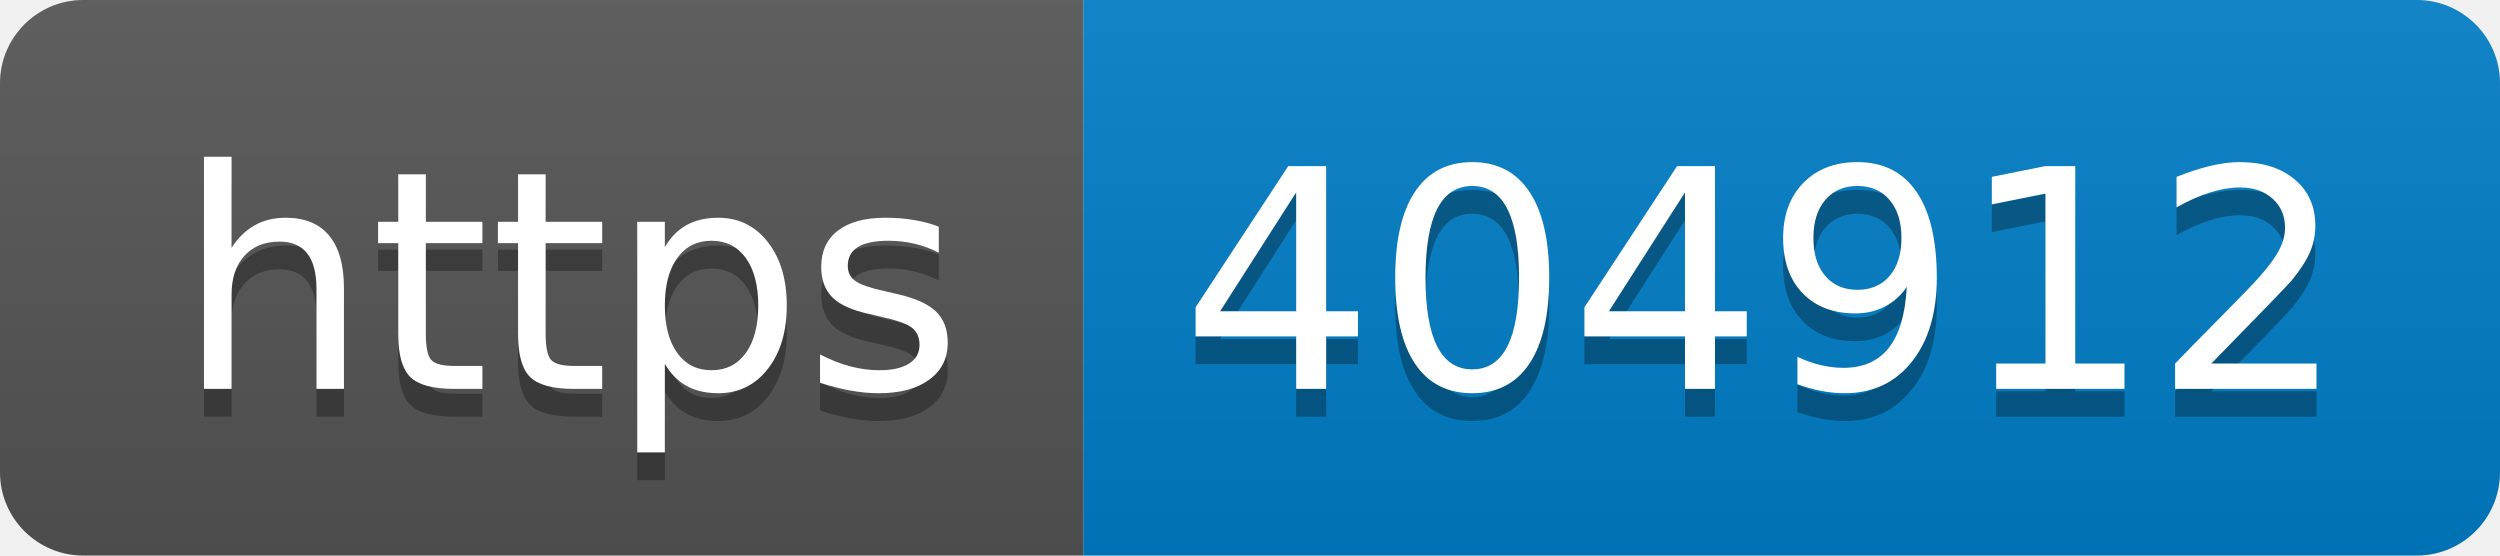
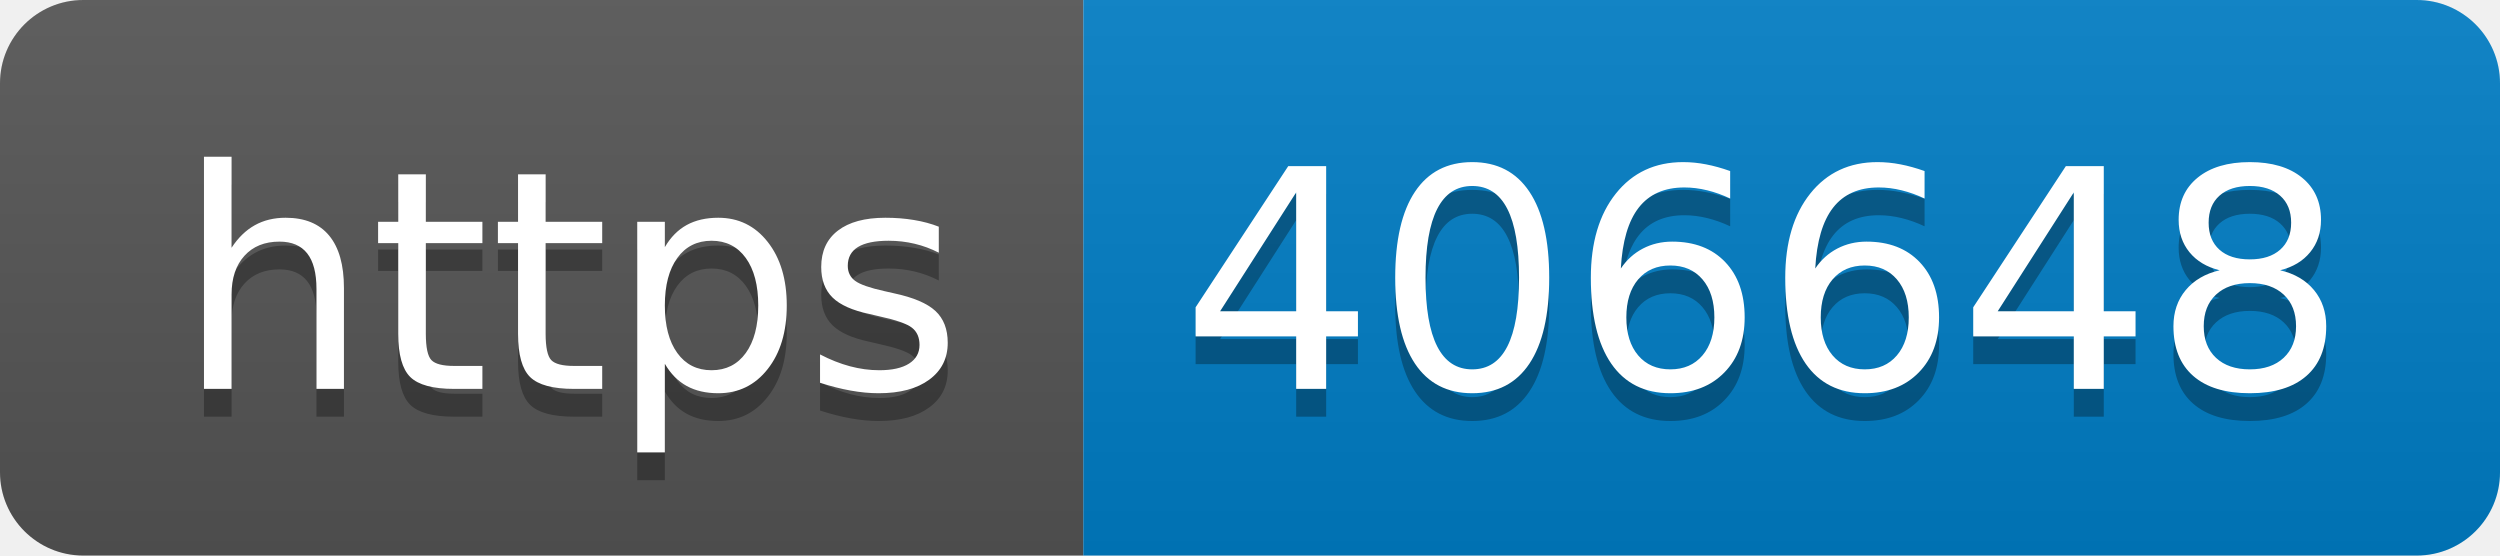
- <svg xmlns="http://www.w3.org/2000/svg" width="90" height="20" role="img" aria-label="https: 404912">
+ <svg xmlns="http://www.w3.org/2000/svg" width="90" height="20" role="img" aria-label="https: 406648">
  <linearGradient id="s" x2="0" y2="100%">
    <stop offset="0" stop-color="#bbb" stop-opacity=".1" />
    <stop offset="1" stop-opacity=".1" />
  </linearGradient>
  <clipPath id="r">
    <rect width="90" height="20" rx="3" fill="#fff" />
  </clipPath>
  <g clip-path="url(#r)">
    <rect width="39" height="20" fill="#555" />
    <rect x="39" width="51" height="20" fill="#007ec6" />
    <rect width="90" height="20" fill="url(#s)" />
  </g>
  <g fill="#fff" text-anchor="middle" font-family="Verdana,Geneva,DejaVu Sans,sans-serif" text-rendering="geometricPrecision" font-size="110">
    <text aria-hidden="true" x="205" y="150" fill="#010101" fill-opacity=".3" transform="scale(.1)" textLength="290">https</text>
    <text x="205" y="140" transform="scale(.1)" fill="#fff" textLength="290">https</text>
-     <text aria-hidden="true" x="635" y="150" fill="#010101" fill-opacity=".3" transform="scale(.1)" textLength="410">404912</text>
-     <text x="635" y="140" transform="scale(.1)" fill="#fff" textLength="410">404912</text>
+     <text aria-hidden="true" x="635" y="150" fill="#010101" fill-opacity=".3" transform="scale(.1)" textLength="410">406648</text>
+     <text x="635" y="140" transform="scale(.1)" fill="#fff" textLength="410">406648</text>
  </g>
</svg>
